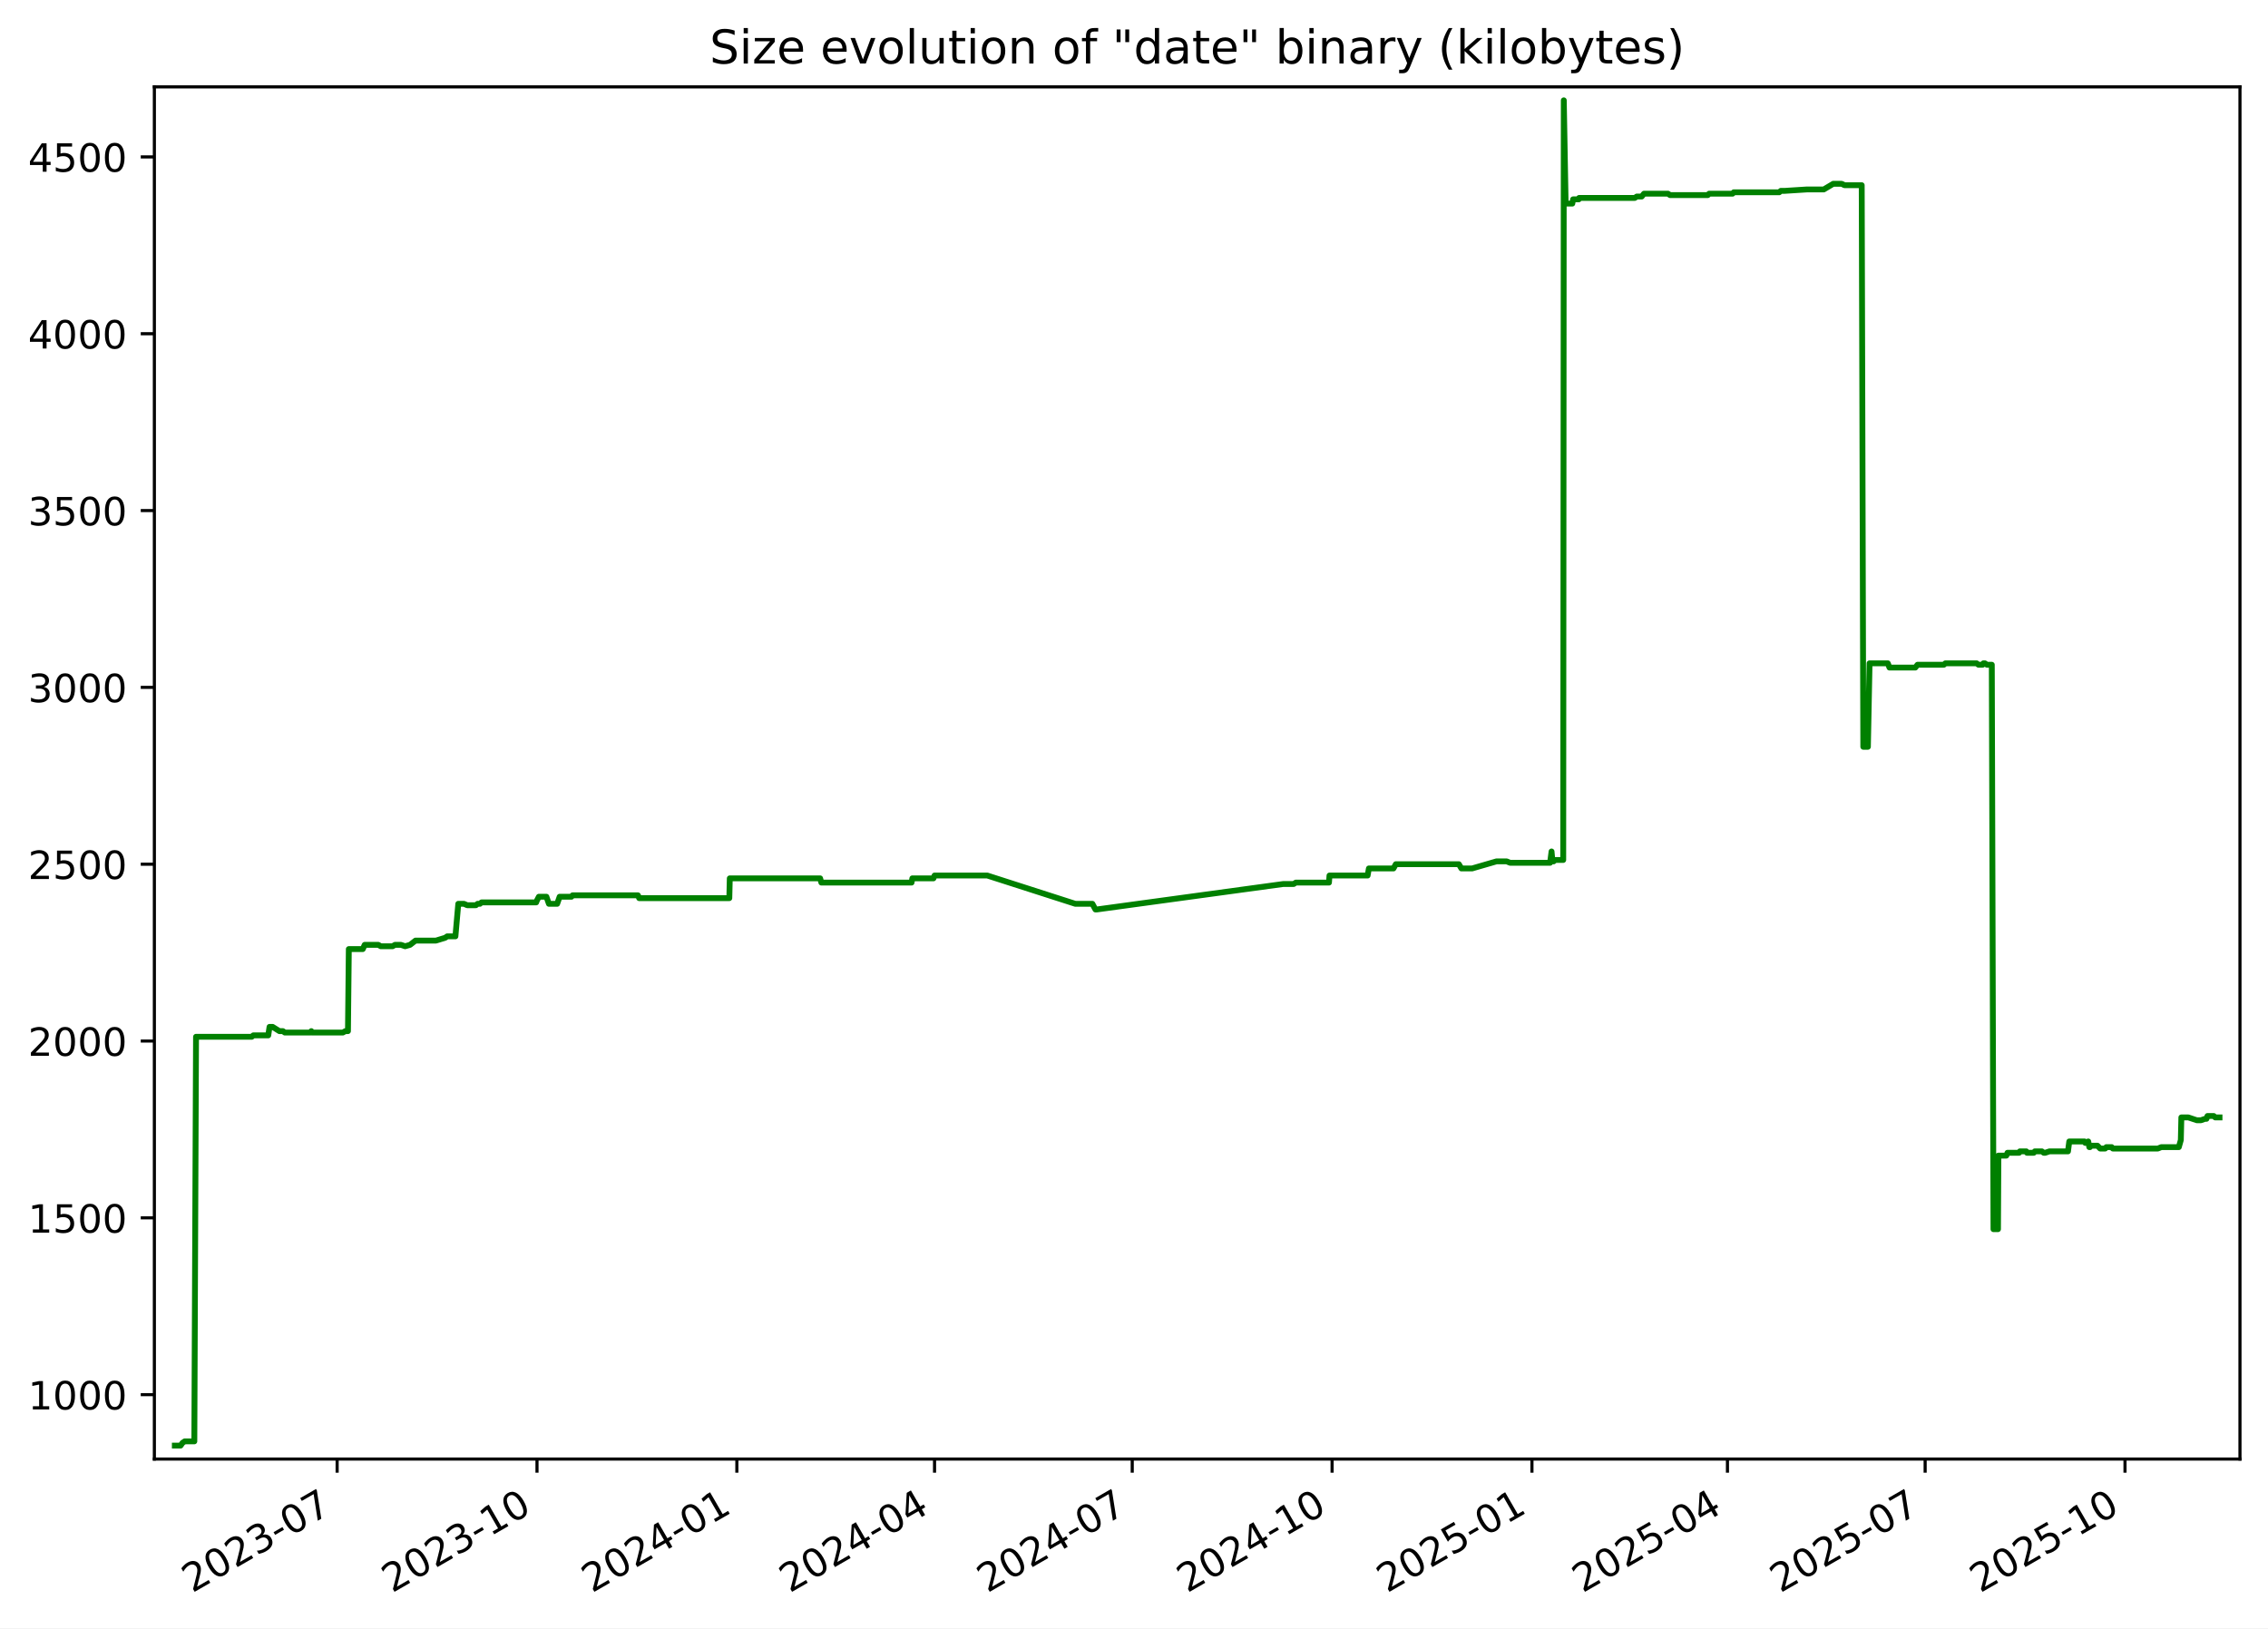
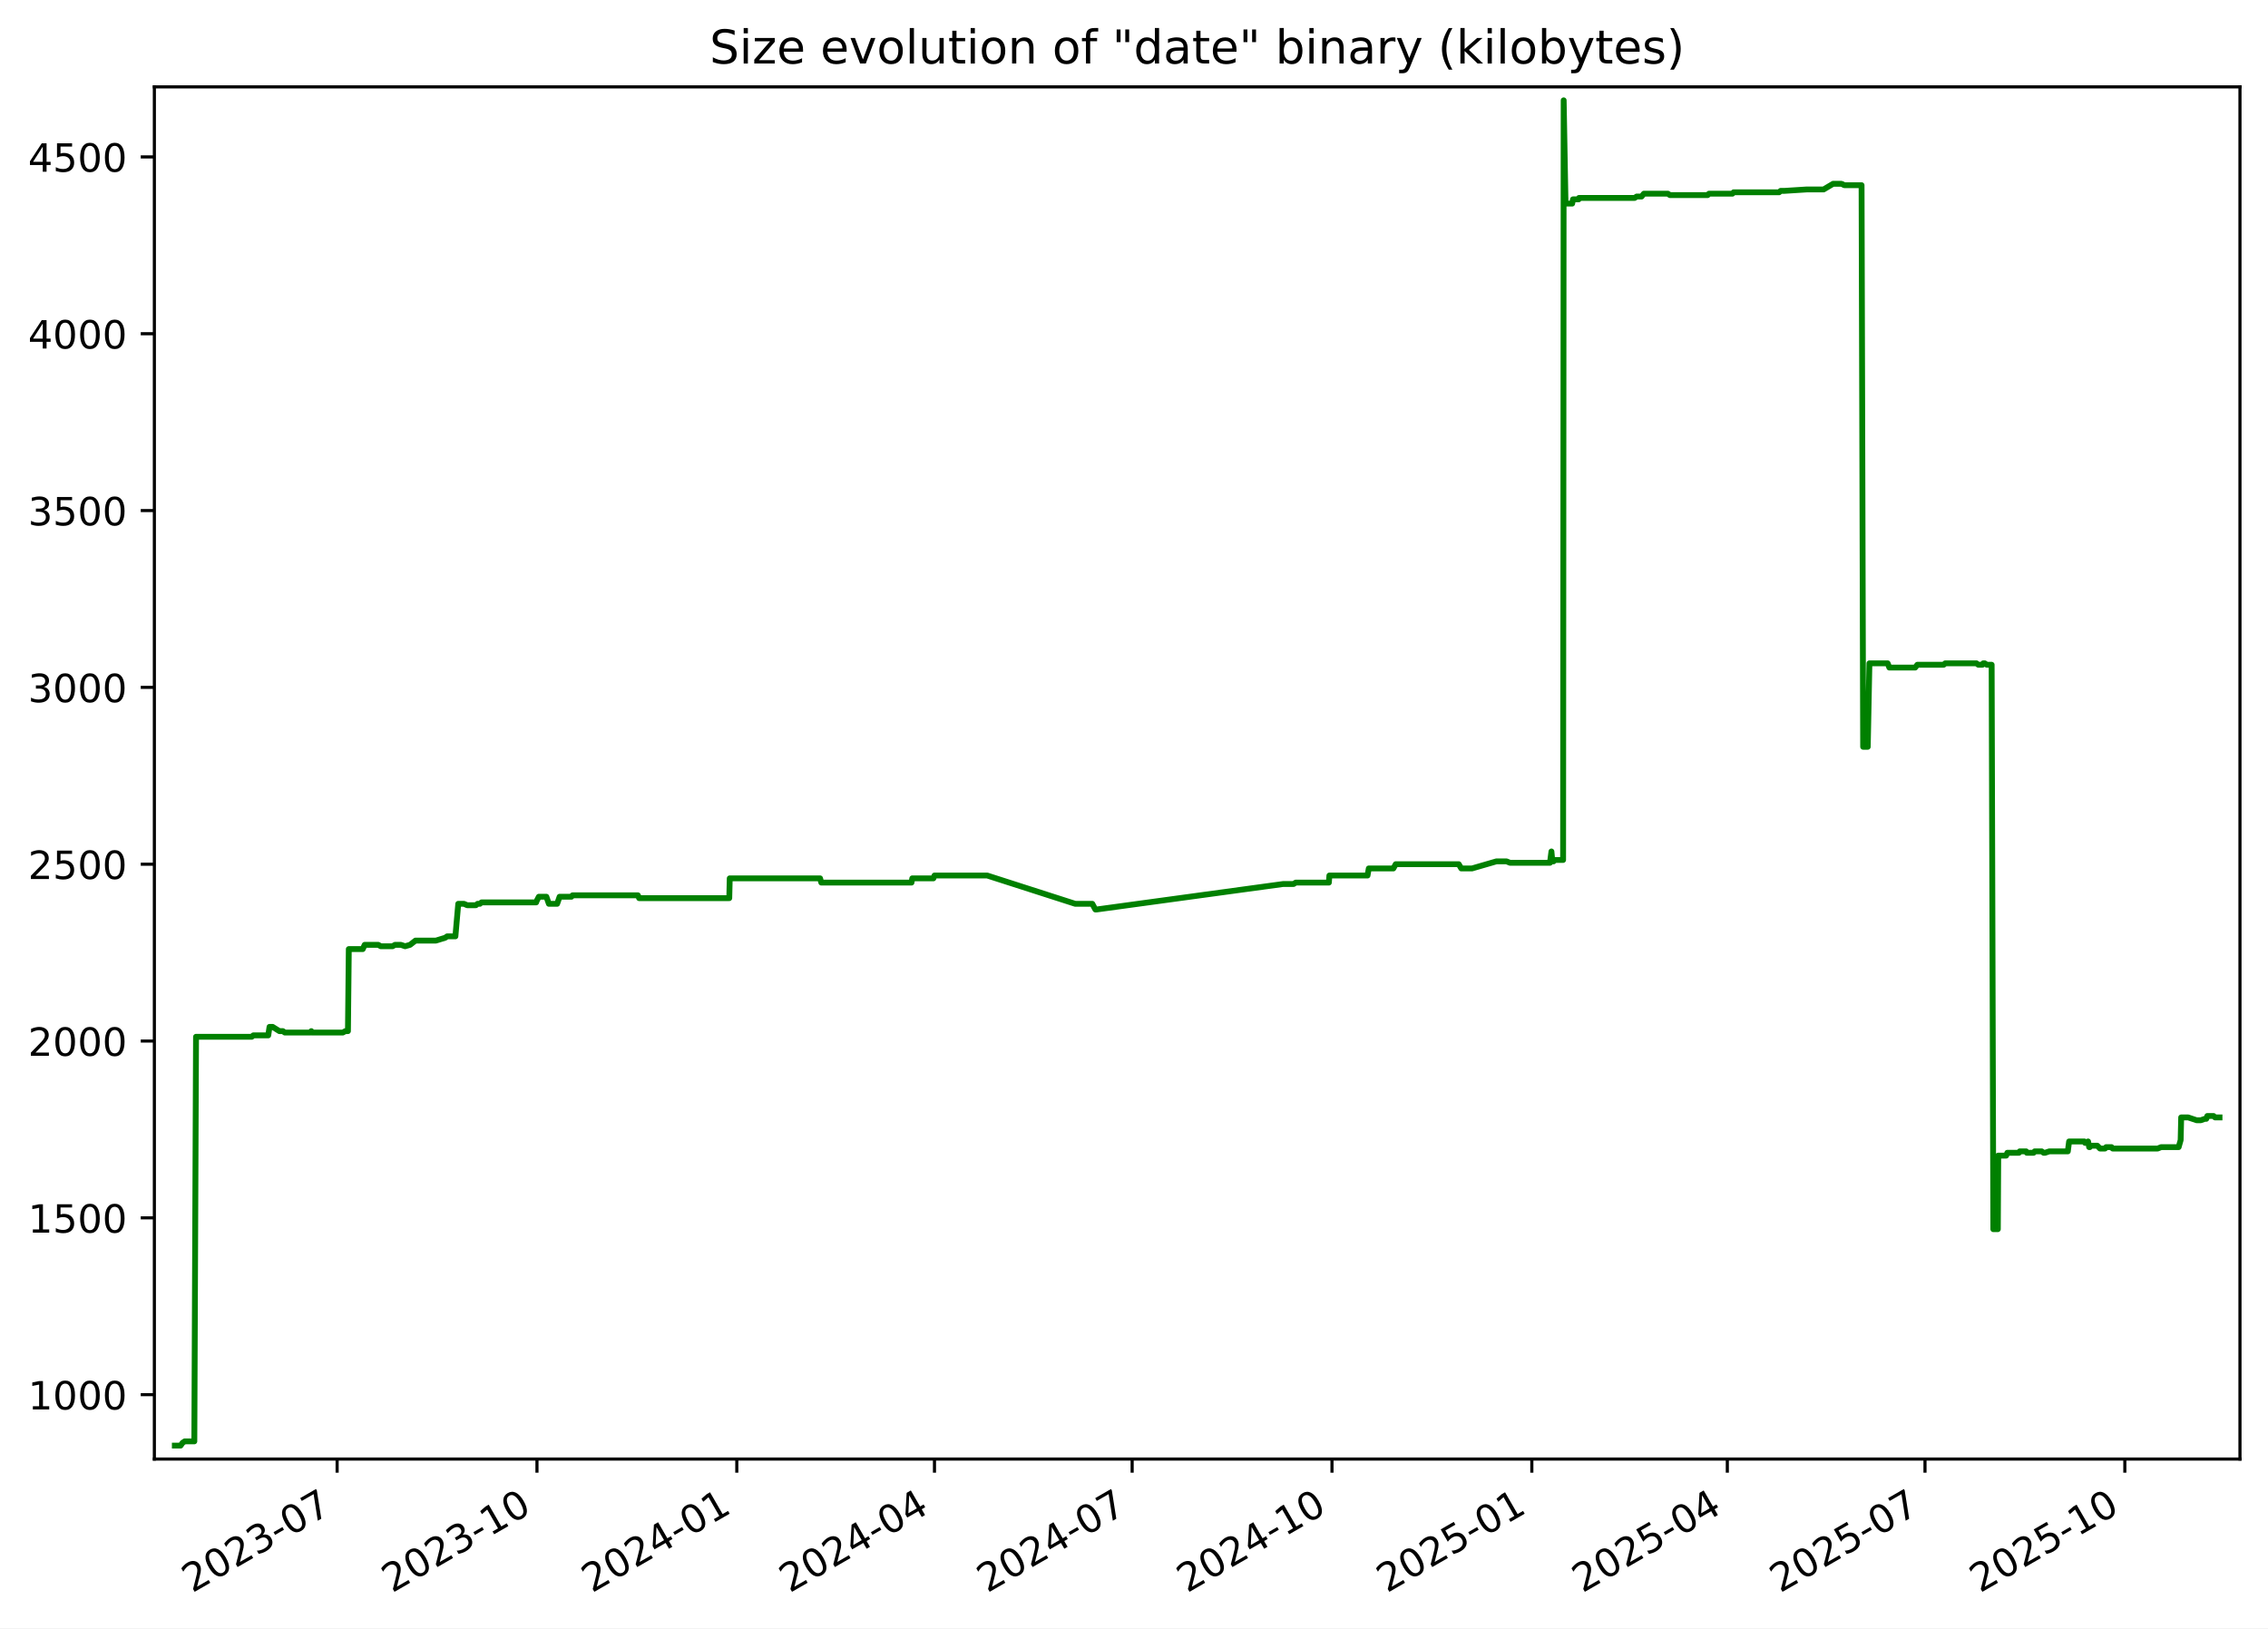
<svg xmlns="http://www.w3.org/2000/svg" xmlns:xlink="http://www.w3.org/1999/xlink" width="582.53pt" height="418.303pt" viewBox="0 0 582.53 418.303" version="1.1">
  <defs>
    <style type="text/css">*{stroke-linejoin: round; stroke-linecap: butt}</style>
  </defs>
  <g id="figure_1">
    <g id="patch_1">
      <path d="M -0 418.303  L 582.53 418.303  L 582.53 0  L -0 0  z " style="fill: #ffffff" />
    </g>
    <g id="axes_1">
      <g id="patch_2">
        <path d="M 39.65 374.83  L 575.33 374.83  L 575.33 22.318  L 39.65 22.318  z " style="fill: #ffffff" />
      </g>
      <g id="matplotlib.axis_1">
        <g id="xtick_1">
          <g id="line2d_1">
            <defs>
-               <path id="mc375c77237" d="M 0 0  L 0 3.5  " style="stroke: #000000; stroke-width: 0.8" />
+               <path id="mda9ab17967" d="M 0 0  L 0 3.5  " style="stroke: #000000; stroke-width: 0.8" />
            </defs>
            <g>
-               <use xlink:href="#mc375c77237" x="86.593" y="374.83" style="stroke: #000000; stroke-width: 0.8" />
+               <use xlink:href="#mda9ab17967" x="86.59" y="374.83" style="stroke: #000000; stroke-width: 0.8" />
            </g>
          </g>
          <g id="text_1">
-             <g transform="translate(49.36863 409.302) rotate(-30) scale(0.1 -0.1)">
+             <g transform="translate(49.36508 409.302) rotate(-30) scale(0.1 -0.1)">
              <defs>
                <path id="DejaVuSans-32" d="M 1228 531  L 3431 531  L 3431 0  L 469 0  L 469 531  Q 828 903 1448 1529  Q 2069 2156 2228 2338  Q 2531 2678 2651 2914  Q 2772 3150 2772 3378  Q 2772 3750 2511 3984  Q 2250 4219 1831 4219  Q 1534 4219 1204 4116  Q 875 4013 500 3803  L 500 4441  Q 881 4594 1212 4672  Q 1544 4750 1819 4750  Q 2544 4750 2975 4387  Q 3406 4025 3406 3419  Q 3406 3131 3298 2873  Q 3191 2616 2906 2266  Q 2828 2175 2409 1742  Q 1991 1309 1228 531  z " transform="scale(0.015625)" />
                <path id="DejaVuSans-30" d="M 2034 4250  Q 1547 4250 1301 3770  Q 1056 3291 1056 2328  Q 1056 1369 1301 889  Q 1547 409 2034 409  Q 2525 409 2770 889  Q 3016 1369 3016 2328  Q 3016 3291 2770 3770  Q 2525 4250 2034 4250  z M 2034 4750  Q 2819 4750 3233 4129  Q 3647 3509 3647 2328  Q 3647 1150 3233 529  Q 2819 -91 2034 -91  Q 1250 -91 836 529  Q 422 1150 422 2328  Q 422 3509 836 4129  Q 1250 4750 2034 4750  z " transform="scale(0.015625)" />
                <path id="DejaVuSans-33" d="M 2597 2516  Q 3050 2419 3304 2112  Q 3559 1806 3559 1356  Q 3559 666 3084 287  Q 2609 -91 1734 -91  Q 1441 -91 1130 -33  Q 819 25 488 141  L 488 750  Q 750 597 1062 519  Q 1375 441 1716 441  Q 2309 441 2620 675  Q 2931 909 2931 1356  Q 2931 1769 2642 2001  Q 2353 2234 1838 2234  L 1294 2234  L 1294 2753  L 1863 2753  Q 2328 2753 2575 2939  Q 2822 3125 2822 3475  Q 2822 3834 2567 4026  Q 2313 4219 1838 4219  Q 1578 4219 1281 4162  Q 984 4106 628 3988  L 628 4550  Q 988 4650 1302 4700  Q 1616 4750 1894 4750  Q 2613 4750 3031 4423  Q 3450 4097 3450 3541  Q 3450 3153 3228 2886  Q 3006 2619 2597 2516  z " transform="scale(0.015625)" />
                <path id="DejaVuSans-2d" d="M 313 2009  L 1997 2009  L 1997 1497  L 313 1497  L 313 2009  z " transform="scale(0.015625)" />
                <path id="DejaVuSans-37" d="M 525 4666  L 3525 4666  L 3525 4397  L 1831 0  L 1172 0  L 2766 4134  L 525 4134  L 525 4666  z " transform="scale(0.015625)" />
              </defs>
              <use xlink:href="#DejaVuSans-32" />
              <use xlink:href="#DejaVuSans-30" x="63.623" />
              <use xlink:href="#DejaVuSans-32" x="127.246" />
              <use xlink:href="#DejaVuSans-33" x="190.869" />
              <use xlink:href="#DejaVuSans-2d" x="254.492" />
              <use xlink:href="#DejaVuSans-30" x="290.576" />
              <use xlink:href="#DejaVuSans-37" x="354.199" />
            </g>
          </g>
        </g>
        <g id="xtick_2">
          <g id="line2d_2">
            <g>
-               <use xlink:href="#mc375c77237" x="137.927" y="374.83" style="stroke: #000000; stroke-width: 0.8" />
+               <use xlink:href="#mda9ab17967" x="137.919" y="374.83" style="stroke: #000000; stroke-width: 0.8" />
            </g>
          </g>
          <g id="text_2">
-             <g transform="translate(100.7017 409.302) rotate(-30) scale(0.1 -0.1)">
+             <g transform="translate(100.6938 409.302) rotate(-30) scale(0.1 -0.1)">
              <defs>
                <path id="DejaVuSans-31" d="M 794 531  L 1825 531  L 1825 4091  L 703 3866  L 703 4441  L 1819 4666  L 2450 4666  L 2450 531  L 3481 531  L 3481 0  L 794 0  L 794 531  z " transform="scale(0.015625)" />
              </defs>
              <use xlink:href="#DejaVuSans-32" />
              <use xlink:href="#DejaVuSans-30" x="63.623" />
              <use xlink:href="#DejaVuSans-32" x="127.246" />
              <use xlink:href="#DejaVuSans-33" x="190.869" />
              <use xlink:href="#DejaVuSans-2d" x="254.492" />
              <use xlink:href="#DejaVuSans-31" x="290.576" />
              <use xlink:href="#DejaVuSans-30" x="354.199" />
            </g>
          </g>
        </g>
        <g id="xtick_3">
          <g id="line2d_3">
            <g>
-               <use xlink:href="#mc375c77237" x="189.26" y="374.83" style="stroke: #000000; stroke-width: 0.8" />
+               <use xlink:href="#mda9ab17967" x="189.247" y="374.83" style="stroke: #000000; stroke-width: 0.8" />
            </g>
          </g>
          <g id="text_3">
-             <g transform="translate(152.0347 409.302) rotate(-30) scale(0.1 -0.1)">
+             <g transform="translate(152.0224 409.302) rotate(-30) scale(0.1 -0.1)">
              <defs>
                <path id="DejaVuSans-34" d="M 2419 4116  L 825 1625  L 2419 1625  L 2419 4116  z M 2253 4666  L 3047 4666  L 3047 1625  L 3713 1625  L 3713 1100  L 3047 1100  L 3047 0  L 2419 0  L 2419 1100  L 313 1100  L 313 1709  L 2253 4666  z " transform="scale(0.015625)" />
              </defs>
              <use xlink:href="#DejaVuSans-32" />
              <use xlink:href="#DejaVuSans-30" x="63.623" />
              <use xlink:href="#DejaVuSans-32" x="127.246" />
              <use xlink:href="#DejaVuSans-34" x="190.869" />
              <use xlink:href="#DejaVuSans-2d" x="254.492" />
              <use xlink:href="#DejaVuSans-30" x="290.576" />
              <use xlink:href="#DejaVuSans-31" x="354.199" />
            </g>
          </g>
        </g>
        <g id="xtick_4">
          <g id="line2d_4">
            <g>
-               <use xlink:href="#mc375c77237" x="240.035" y="374.83" style="stroke: #000000; stroke-width: 0.8" />
+               <use xlink:href="#mda9ab17967" x="240.018" y="374.83" style="stroke: #000000; stroke-width: 0.8" />
            </g>
          </g>
          <g id="text_4">
-             <g transform="translate(202.8098 409.302) rotate(-30) scale(0.1 -0.1)">
+             <g transform="translate(202.7932 409.302) rotate(-30) scale(0.1 -0.1)">
              <use xlink:href="#DejaVuSans-32" />
              <use xlink:href="#DejaVuSans-30" x="63.623" />
              <use xlink:href="#DejaVuSans-32" x="127.246" />
              <use xlink:href="#DejaVuSans-34" x="190.869" />
              <use xlink:href="#DejaVuSans-2d" x="254.492" />
              <use xlink:href="#DejaVuSans-30" x="290.576" />
              <use xlink:href="#DejaVuSans-34" x="354.199" />
            </g>
          </g>
        </g>
        <g id="xtick_5">
          <g id="line2d_5">
            <g>
-               <use xlink:href="#mc375c77237" x="290.81" y="374.83" style="stroke: #000000; stroke-width: 0.8" />
+               <use xlink:href="#mda9ab17967" x="290.789" y="374.83" style="stroke: #000000; stroke-width: 0.8" />
            </g>
          </g>
          <g id="text_5">
-             <g transform="translate(253.5849 409.302) rotate(-30) scale(0.1 -0.1)">
+             <g transform="translate(253.564 409.302) rotate(-30) scale(0.1 -0.1)">
              <use xlink:href="#DejaVuSans-32" />
              <use xlink:href="#DejaVuSans-30" x="63.623" />
              <use xlink:href="#DejaVuSans-32" x="127.246" />
              <use xlink:href="#DejaVuSans-34" x="190.869" />
              <use xlink:href="#DejaVuSans-2d" x="254.492" />
              <use xlink:href="#DejaVuSans-30" x="290.576" />
              <use xlink:href="#DejaVuSans-37" x="354.199" />
            </g>
          </g>
        </g>
        <g id="xtick_6">
          <g id="line2d_6">
            <g>
-               <use xlink:href="#mc375c77237" x="342.143" y="374.83" style="stroke: #000000; stroke-width: 0.8" />
+               <use xlink:href="#mda9ab17967" x="342.117" y="374.83" style="stroke: #000000; stroke-width: 0.8" />
            </g>
          </g>
          <g id="text_6">
-             <g transform="translate(304.918 409.302) rotate(-30) scale(0.1 -0.1)">
+             <g transform="translate(304.8926 409.302) rotate(-30) scale(0.1 -0.1)">
              <use xlink:href="#DejaVuSans-32" />
              <use xlink:href="#DejaVuSans-30" x="63.623" />
              <use xlink:href="#DejaVuSans-32" x="127.246" />
              <use xlink:href="#DejaVuSans-34" x="190.869" />
              <use xlink:href="#DejaVuSans-2d" x="254.492" />
              <use xlink:href="#DejaVuSans-31" x="290.576" />
              <use xlink:href="#DejaVuSans-30" x="354.199" />
            </g>
          </g>
        </g>
        <g id="xtick_7">
          <g id="line2d_7">
            <g>
-               <use xlink:href="#mc375c77237" x="393.476" y="374.83" style="stroke: #000000; stroke-width: 0.8" />
+               <use xlink:href="#mda9ab17967" x="393.446" y="374.83" style="stroke: #000000; stroke-width: 0.8" />
            </g>
          </g>
          <g id="text_7">
-             <g transform="translate(356.251 409.302) rotate(-30) scale(0.1 -0.1)">
+             <g transform="translate(356.2213 409.302) rotate(-30) scale(0.1 -0.1)">
              <defs>
                <path id="DejaVuSans-35" d="M 691 4666  L 3169 4666  L 3169 4134  L 1269 4134  L 1269 2991  Q 1406 3038 1543 3061  Q 1681 3084 1819 3084  Q 2600 3084 3056 2656  Q 3513 2228 3513 1497  Q 3513 744 3044 326  Q 2575 -91 1722 -91  Q 1428 -91 1123 -41  Q 819 9 494 109  L 494 744  Q 775 591 1075 516  Q 1375 441 1709 441  Q 2250 441 2565 725  Q 2881 1009 2881 1497  Q 2881 1984 2565 2268  Q 2250 2553 1709 2553  Q 1456 2553 1204 2497  Q 953 2441 691 2322  L 691 4666  z " transform="scale(0.015625)" />
              </defs>
              <use xlink:href="#DejaVuSans-32" />
              <use xlink:href="#DejaVuSans-30" x="63.623" />
              <use xlink:href="#DejaVuSans-32" x="127.246" />
              <use xlink:href="#DejaVuSans-35" x="190.869" />
              <use xlink:href="#DejaVuSans-2d" x="254.492" />
              <use xlink:href="#DejaVuSans-30" x="290.576" />
              <use xlink:href="#DejaVuSans-31" x="354.199" />
            </g>
          </g>
        </g>
        <g id="xtick_8">
          <g id="line2d_8">
            <g>
-               <use xlink:href="#mc375c77237" x="443.693" y="374.83" style="stroke: #000000; stroke-width: 0.8" />
+               <use xlink:href="#mda9ab17967" x="443.659" y="374.83" style="stroke: #000000; stroke-width: 0.8" />
            </g>
          </g>
          <g id="text_8">
-             <g transform="translate(406.4681 409.302) rotate(-30) scale(0.1 -0.1)">
+             <g transform="translate(406.4341 409.302) rotate(-30) scale(0.1 -0.1)">
              <use xlink:href="#DejaVuSans-32" />
              <use xlink:href="#DejaVuSans-30" x="63.623" />
              <use xlink:href="#DejaVuSans-32" x="127.246" />
              <use xlink:href="#DejaVuSans-35" x="190.869" />
              <use xlink:href="#DejaVuSans-2d" x="254.492" />
              <use xlink:href="#DejaVuSans-30" x="290.576" />
              <use xlink:href="#DejaVuSans-34" x="354.199" />
            </g>
          </g>
        </g>
        <g id="xtick_9">
          <g id="line2d_9">
            <g>
-               <use xlink:href="#mc375c77237" x="494.468" y="374.83" style="stroke: #000000; stroke-width: 0.8" />
+               <use xlink:href="#mda9ab17967" x="494.43" y="374.83" style="stroke: #000000; stroke-width: 0.8" />
            </g>
          </g>
          <g id="text_9">
-             <g transform="translate(457.2432 409.302) rotate(-30) scale(0.1 -0.1)">
+             <g transform="translate(457.2049 409.302) rotate(-30) scale(0.1 -0.1)">
              <use xlink:href="#DejaVuSans-32" />
              <use xlink:href="#DejaVuSans-30" x="63.623" />
              <use xlink:href="#DejaVuSans-32" x="127.246" />
              <use xlink:href="#DejaVuSans-35" x="190.869" />
              <use xlink:href="#DejaVuSans-2d" x="254.492" />
              <use xlink:href="#DejaVuSans-30" x="290.576" />
              <use xlink:href="#DejaVuSans-37" x="354.199" />
            </g>
          </g>
        </g>
        <g id="xtick_10">
          <g id="line2d_10">
            <g>
-               <use xlink:href="#mc375c77237" x="545.801" y="374.83" style="stroke: #000000; stroke-width: 0.8" />
+               <use xlink:href="#mda9ab17967" x="545.758" y="374.83" style="stroke: #000000; stroke-width: 0.8" />
            </g>
          </g>
          <g id="text_10">
-             <g transform="translate(508.5763 409.302) rotate(-30) scale(0.1 -0.1)">
+             <g transform="translate(508.5336 409.302) rotate(-30) scale(0.1 -0.1)">
              <use xlink:href="#DejaVuSans-32" />
              <use xlink:href="#DejaVuSans-30" x="63.623" />
              <use xlink:href="#DejaVuSans-32" x="127.246" />
              <use xlink:href="#DejaVuSans-35" x="190.869" />
              <use xlink:href="#DejaVuSans-2d" x="254.492" />
              <use xlink:href="#DejaVuSans-31" x="290.576" />
              <use xlink:href="#DejaVuSans-30" x="354.199" />
            </g>
          </g>
        </g>
      </g>
      <g id="matplotlib.axis_2">
        <g id="ytick_1">
          <g id="line2d_11">
            <defs>
-               <path id="m09cba56d28" d="M 0 0  L -3.5 0  " style="stroke: #000000; stroke-width: 0.8" />
+               <path id="m8a276d23e8" d="M 0 0  L -3.5 0  " style="stroke: #000000; stroke-width: 0.8" />
            </defs>
            <g>
-               <use xlink:href="#m09cba56d28" x="39.65" y="358.291" style="stroke: #000000; stroke-width: 0.8" />
+               <use xlink:href="#m8a276d23e8" x="39.65" y="358.291" style="stroke: #000000; stroke-width: 0.8" />
            </g>
          </g>
          <g id="text_11">
            <g transform="translate(7.2 362.0907) scale(0.1 -0.1)">
              <use xlink:href="#DejaVuSans-31" />
              <use xlink:href="#DejaVuSans-30" x="63.623" />
              <use xlink:href="#DejaVuSans-30" x="127.246" />
              <use xlink:href="#DejaVuSans-30" x="190.869" />
            </g>
          </g>
        </g>
        <g id="ytick_2">
          <g id="line2d_12">
            <g>
-               <use xlink:href="#m09cba56d28" x="39.65" y="312.866" style="stroke: #000000; stroke-width: 0.8" />
+               <use xlink:href="#m8a276d23e8" x="39.65" y="312.866" style="stroke: #000000; stroke-width: 0.8" />
            </g>
          </g>
          <g id="text_12">
            <g transform="translate(7.2 316.6648) scale(0.1 -0.1)">
              <use xlink:href="#DejaVuSans-31" />
              <use xlink:href="#DejaVuSans-35" x="63.623" />
              <use xlink:href="#DejaVuSans-30" x="127.246" />
              <use xlink:href="#DejaVuSans-30" x="190.869" />
            </g>
          </g>
        </g>
        <g id="ytick_3">
          <g id="line2d_13">
            <g>
-               <use xlink:href="#m09cba56d28" x="39.65" y="267.44" style="stroke: #000000; stroke-width: 0.8" />
+               <use xlink:href="#m8a276d23e8" x="39.65" y="267.44" style="stroke: #000000; stroke-width: 0.8" />
            </g>
          </g>
          <g id="text_13">
            <g transform="translate(7.2 271.239) scale(0.1 -0.1)">
              <use xlink:href="#DejaVuSans-32" />
              <use xlink:href="#DejaVuSans-30" x="63.623" />
              <use xlink:href="#DejaVuSans-30" x="127.246" />
              <use xlink:href="#DejaVuSans-30" x="190.869" />
            </g>
          </g>
        </g>
        <g id="ytick_4">
          <g id="line2d_14">
            <g>
-               <use xlink:href="#m09cba56d28" x="39.65" y="222.014" style="stroke: #000000; stroke-width: 0.8" />
+               <use xlink:href="#m8a276d23e8" x="39.65" y="222.014" style="stroke: #000000; stroke-width: 0.8" />
            </g>
          </g>
          <g id="text_14">
            <g transform="translate(7.2 225.8131) scale(0.1 -0.1)">
              <use xlink:href="#DejaVuSans-32" />
              <use xlink:href="#DejaVuSans-35" x="63.623" />
              <use xlink:href="#DejaVuSans-30" x="127.246" />
              <use xlink:href="#DejaVuSans-30" x="190.869" />
            </g>
          </g>
        </g>
        <g id="ytick_5">
          <g id="line2d_15">
            <g>
-               <use xlink:href="#m09cba56d28" x="39.65" y="176.588" style="stroke: #000000; stroke-width: 0.8" />
+               <use xlink:href="#m8a276d23e8" x="39.65" y="176.588" style="stroke: #000000; stroke-width: 0.8" />
            </g>
          </g>
          <g id="text_15">
            <g transform="translate(7.2 180.3872) scale(0.1 -0.1)">
              <use xlink:href="#DejaVuSans-33" />
              <use xlink:href="#DejaVuSans-30" x="63.623" />
              <use xlink:href="#DejaVuSans-30" x="127.246" />
              <use xlink:href="#DejaVuSans-30" x="190.869" />
            </g>
          </g>
        </g>
        <g id="ytick_6">
          <g id="line2d_16">
            <g>
-               <use xlink:href="#m09cba56d28" x="39.65" y="131.162" style="stroke: #000000; stroke-width: 0.8" />
+               <use xlink:href="#m8a276d23e8" x="39.65" y="131.162" style="stroke: #000000; stroke-width: 0.8" />
            </g>
          </g>
          <g id="text_16">
            <g transform="translate(7.2 134.9614) scale(0.1 -0.1)">
              <use xlink:href="#DejaVuSans-33" />
              <use xlink:href="#DejaVuSans-35" x="63.623" />
              <use xlink:href="#DejaVuSans-30" x="127.246" />
              <use xlink:href="#DejaVuSans-30" x="190.869" />
            </g>
          </g>
        </g>
        <g id="ytick_7">
          <g id="line2d_17">
            <g>
-               <use xlink:href="#m09cba56d28" x="39.65" y="85.736" style="stroke: #000000; stroke-width: 0.8" />
+               <use xlink:href="#m8a276d23e8" x="39.65" y="85.736" style="stroke: #000000; stroke-width: 0.8" />
            </g>
          </g>
          <g id="text_17">
            <g transform="translate(7.2 89.53549) scale(0.1 -0.1)">
              <use xlink:href="#DejaVuSans-34" />
              <use xlink:href="#DejaVuSans-30" x="63.623" />
              <use xlink:href="#DejaVuSans-30" x="127.246" />
              <use xlink:href="#DejaVuSans-30" x="190.869" />
            </g>
          </g>
        </g>
        <g id="ytick_8">
          <g id="line2d_18">
            <g>
-               <use xlink:href="#m09cba56d28" x="39.65" y="40.31" style="stroke: #000000; stroke-width: 0.8" />
+               <use xlink:href="#m8a276d23e8" x="39.65" y="40.31" style="stroke: #000000; stroke-width: 0.8" />
            </g>
          </g>
          <g id="text_18">
            <g transform="translate(7.2 44.10962) scale(0.1 -0.1)">
              <use xlink:href="#DejaVuSans-34" />
              <use xlink:href="#DejaVuSans-35" x="63.623" />
              <use xlink:href="#DejaVuSans-30" x="127.246" />
              <use xlink:href="#DejaVuSans-30" x="190.869" />
            </g>
          </g>
        </g>
      </g>
      <g id="line2d_19">
-         <path d="M 44.902 371.374  L 46.379 371.374  L 46.895 370.647  L 47.455 370.284  L 49.915 370.284  L 50.35 266.35  L 64.661 266.35  L 65.06 265.986  L 68.902 265.986  L 69.229 263.806  L 70.026 263.806  L 71.765 264.896  L 72.661 264.896  L 73.157 265.259  L 79.726 265.259  L 79.963 264.896  L 80.104 265.259  L 88.056 265.259  L 88.703 264.896  L 89.374 264.896  L 89.593 243.818  L 93.183 243.818  L 93.669 242.728  L 97.173 242.728  L 97.796 243.091  L 100.826 243.091  L 101.459 242.728  L 102.986 242.728  L 104.056 243.091  L 105.321 242.728  L 106.722 241.638  L 111.972 241.638  L 114.347 240.911  L 114.869 240.548  L 116.974 240.548  L 117.709 232.189  L 119.17 232.189  L 120.014 232.553  L 122.223 232.553  L 122.676 232.189  L 123.269 232.189  L 123.679 231.826  L 137.716 231.826  L 137.84 231.462  L 138.407 230.372  L 140.343 230.372  L 140.99 232.189  L 143.107 232.189  L 143.742 230.372  L 146.772 230.372  L 147.066 230.009  L 163.855 230.009  L 164.174 230.736  L 187.323 230.736  L 187.444 225.648  L 210.649 225.648  L 210.963 226.738  L 234.131 226.738  L 234.329 225.648  L 239.756 225.648  L 240.039 224.921  L 253.583 224.921  L 276.197 232.189  L 280.574 232.189  L 281.36 233.643  L 281.7 233.643  L 329.58 227.102  L 332.271 227.102  L 332.829 226.738  L 341.343 226.738  L 341.476 224.921  L 351.269 224.921  L 351.594 223.104  L 357.91 223.104  L 358.513 222.014  L 374.701 222.014  L 375.356 223.104  L 378.103 223.104  L 384.371 221.287  L 386.984 221.287  L 387.866 221.65  L 398.138 221.65  L 398.51 218.743  L 398.744 221.287  L 399.04 221.287  L 399.452 220.924  L 401.512 220.924  L 401.656 25.774  L 402.121 51.939  L 402.353 52.303  L 403.844 52.303  L 404.046 51.213  L 405.508 51.213  L 405.585 50.849  L 419.885 50.849  L 420.413 50.486  L 421.669 50.486  L 422.255 49.759  L 428.425 49.759  L 428.951 50.122  L 438.642 50.122  L 438.985 49.759  L 444.998 49.759  L 445.327 49.396  L 457.007 49.396  L 457.395 49.032  L 458.396 49.032  L 464.106 48.669  L 468.424 48.669  L 470.862 47.215  L 473.021 47.215  L 473.759 47.579  L 478.178 47.579  L 478.582 191.851  L 479.766 191.851  L 480.19 170.41  L 484.883 170.41  L 485.307 171.5  L 491.941 171.5  L 492.511 170.773  L 499.273 170.773  L 499.657 170.41  L 507.696 170.41  L 508.164 170.773  L 509.225 170.773  L 509.426 170.41  L 509.82 170.41  L 510.347 170.773  L 511.59 170.773  L 512.022 315.773  L 513.181 315.773  L 513.28 296.876  L 515.323 296.876  L 515.618 296.149  L 518.611 296.149  L 518.802 295.785  L 520.448 295.785  L 520.62 296.149  L 522.366 296.149  L 522.643 295.785  L 524.45 295.785  L 524.935 296.149  L 525.314 296.149  L 526.397 295.785  L 531.156 295.785  L 531.487 293.242  L 535.413 293.242  L 535.581 293.605  L 536.361 293.242  L 536.636 294.695  L 536.8 294.695  L 537.11 294.332  L 538.728 294.332  L 539.421 295.059  L 540.713 295.059  L 541.004 294.695  L 542.375 294.695  L 542.672 295.059  L 554.239 295.059  L 555.129 294.695  L 559.627 294.695  L 560.14 292.878  L 560.275 287.064  L 562.071 287.064  L 564.236 287.791  L 565.31 287.791  L 566.347 287.427  L 566.724 287.427  L 566.99 286.7  L 568.592 286.7  L 568.975 287.064  L 570.078 287.064  L 570.078 287.064  " clip-path="url(#p09ab1043b3)" style="fill: none; stroke: #008000; stroke-width: 1.5; stroke-linecap: square" />
+         <path d="M 44.902 371.374  L 46.379 371.374  L 46.895 370.647  L 47.454 370.284  L 49.915 370.284  L 50.349 266.35  L 64.659 266.35  L 65.058 265.986  L 68.9 265.986  L 69.226 263.806  L 70.024 263.806  L 71.763 264.896  L 72.658 264.896  L 73.155 265.259  L 79.723 265.259  L 79.96 264.896  L 80.101 265.259  L 88.052 265.259  L 88.699 264.896  L 89.37 264.896  L 89.589 243.818  L 93.179 243.818  L 93.665 242.728  L 97.168 242.728  L 97.792 243.091  L 100.821 243.091  L 101.455 242.728  L 102.981 242.728  L 104.051 243.091  L 105.316 242.728  L 106.717 241.638  L 111.966 241.638  L 114.341 240.911  L 114.863 240.548  L 116.968 240.548  L 117.702 232.189  L 119.164 232.189  L 120.008 232.553  L 122.216 232.553  L 122.669 232.189  L 123.262 232.189  L 123.672 231.826  L 137.708 231.826  L 137.832 231.462  L 138.399 230.372  L 140.335 230.372  L 140.981 232.189  L 143.099 232.189  L 143.733 230.372  L 146.763 230.372  L 147.058 230.009  L 163.844 230.009  L 164.164 230.736  L 187.311 230.736  L 187.432 225.648  L 210.635 225.648  L 210.949 226.738  L 234.115 226.738  L 234.313 225.648  L 239.739 225.648  L 240.022 224.921  L 253.565 224.921  L 276.178 232.189  L 280.554 232.189  L 281.34 233.643  L 281.68 233.643  L 329.556 227.102  L 332.246 227.102  L 332.805 226.738  L 341.318 226.738  L 341.451 224.921  L 351.243 224.921  L 351.568 223.104  L 357.883 223.104  L 358.487 222.014  L 374.673 222.014  L 375.328 223.104  L 378.075 223.104  L 384.342 221.287  L 386.955 221.287  L 387.837 221.65  L 398.108 221.65  L 398.48 218.743  L 398.714 221.287  L 399.01 221.287  L 399.422 220.924  L 401.481 220.924  L 401.626 25.774  L 402.09 51.939  L 402.322 52.303  L 403.814 52.303  L 404.016 51.213  L 405.477 51.213  L 405.554 50.849  L 419.853 50.849  L 420.381 50.486  L 421.637 50.486  L 422.223 49.759  L 428.393 49.759  L 428.918 50.122  L 438.608 50.122  L 438.951 49.759  L 444.964 49.759  L 445.292 49.396  L 456.972 49.396  L 457.36 49.032  L 458.361 49.032  L 464.071 48.669  L 468.388 48.669  L 470.825 47.215  L 472.985 47.215  L 473.723 47.579  L 478.141 47.579  L 478.545 191.851  L 479.729 191.851  L 480.152 170.41  L 484.845 170.41  L 485.27 171.5  L 491.903 171.5  L 492.473 170.773  L 499.234 170.773  L 499.618 170.41  L 507.657 170.41  L 508.124 170.773  L 509.185 170.773  L 509.386 170.41  L 509.78 170.41  L 510.307 170.773  L 511.55 170.773  L 511.982 315.773  L 513.141 315.773  L 513.24 296.876  L 515.283 296.876  L 515.577 296.149  L 518.571 296.149  L 518.762 295.785  L 520.408 295.785  L 520.58 296.149  L 522.325 296.149  L 522.602 295.785  L 524.409 295.785  L 524.895 296.149  L 525.274 296.149  L 526.356 295.785  L 531.114 295.785  L 531.446 293.242  L 535.371 293.242  L 535.539 293.605  L 536.319 293.242  L 536.594 294.695  L 536.759 294.695  L 537.068 294.332  L 538.686 294.332  L 539.378 295.059  L 540.671 295.059  L 540.962 294.695  L 542.333 294.695  L 542.629 295.059  L 554.195 295.059  L 555.085 294.695  L 559.583 294.695  L 560.096 292.878  L 560.231 287.064  L 562.027 287.064  L 564.192 287.791  L 565.266 287.791  L 566.303 287.427  L 566.679 287.427  L 566.945 286.7  L 568.548 286.7  L 568.931 287.064  L 570.078 287.064  L 570.078 287.064  " clip-path="url(#p4793a111a2)" style="fill: none; stroke: #008000; stroke-width: 1.5; stroke-linecap: square" />
      </g>
      <g id="patch_3">
        <path d="M 39.65 374.83  L 39.65 22.318  " style="fill: none; stroke: #000000; stroke-width: 0.8; stroke-linejoin: miter; stroke-linecap: square" />
      </g>
      <g id="patch_4">
        <path d="M 575.33 374.83  L 575.33 22.318  " style="fill: none; stroke: #000000; stroke-width: 0.8; stroke-linejoin: miter; stroke-linecap: square" />
      </g>
      <g id="patch_5">
        <path d="M 39.65 374.83  L 575.33 374.83  " style="fill: none; stroke: #000000; stroke-width: 0.8; stroke-linejoin: miter; stroke-linecap: square" />
      </g>
      <g id="patch_6">
        <path d="M 39.65 22.318  L 575.33 22.318  " style="fill: none; stroke: #000000; stroke-width: 0.8; stroke-linejoin: miter; stroke-linecap: square" />
      </g>
      <g id="text_19">
        <g transform="translate(182.2644 16.31812) scale(0.12 -0.12)">
          <defs>
            <path id="DejaVuSans-53" d="M 3425 4513  L 3425 3897  Q 3066 4069 2747 4153  Q 2428 4238 2131 4238  Q 1616 4238 1336 4038  Q 1056 3838 1056 3469  Q 1056 3159 1242 3001  Q 1428 2844 1947 2747  L 2328 2669  Q 3034 2534 3370 2195  Q 3706 1856 3706 1288  Q 3706 609 3251 259  Q 2797 -91 1919 -91  Q 1588 -91 1214 -16  Q 841 59 441 206  L 441 856  Q 825 641 1194 531  Q 1563 422 1919 422  Q 2459 422 2753 634  Q 3047 847 3047 1241  Q 3047 1584 2836 1778  Q 2625 1972 2144 2069  L 1759 2144  Q 1053 2284 737 2584  Q 422 2884 422 3419  Q 422 4038 858 4394  Q 1294 4750 2059 4750  Q 2388 4750 2728 4690  Q 3069 4631 3425 4513  z " transform="scale(0.015625)" />
            <path id="DejaVuSans-69" d="M 603 3500  L 1178 3500  L 1178 0  L 603 0  L 603 3500  z M 603 4863  L 1178 4863  L 1178 4134  L 603 4134  L 603 4863  z " transform="scale(0.015625)" />
            <path id="DejaVuSans-7a" d="M 353 3500  L 3084 3500  L 3084 2975  L 922 459  L 3084 459  L 3084 0  L 275 0  L 275 525  L 2438 3041  L 353 3041  L 353 3500  z " transform="scale(0.015625)" />
            <path id="DejaVuSans-65" d="M 3597 1894  L 3597 1613  L 953 1613  Q 991 1019 1311 708  Q 1631 397 2203 397  Q 2534 397 2845 478  Q 3156 559 3463 722  L 3463 178  Q 3153 47 2828 -22  Q 2503 -91 2169 -91  Q 1331 -91 842 396  Q 353 884 353 1716  Q 353 2575 817 3079  Q 1281 3584 2069 3584  Q 2775 3584 3186 3129  Q 3597 2675 3597 1894  z M 3022 2063  Q 3016 2534 2758 2815  Q 2500 3097 2075 3097  Q 1594 3097 1305 2825  Q 1016 2553 972 2059  L 3022 2063  z " transform="scale(0.015625)" />
            <path id="DejaVuSans-20" transform="scale(0.015625)" />
            <path id="DejaVuSans-76" d="M 191 3500  L 800 3500  L 1894 563  L 2988 3500  L 3597 3500  L 2284 0  L 1503 0  L 191 3500  z " transform="scale(0.015625)" />
            <path id="DejaVuSans-6f" d="M 1959 3097  Q 1497 3097 1228 2736  Q 959 2375 959 1747  Q 959 1119 1226 758  Q 1494 397 1959 397  Q 2419 397 2687 759  Q 2956 1122 2956 1747  Q 2956 2369 2687 2733  Q 2419 3097 1959 3097  z M 1959 3584  Q 2709 3584 3137 3096  Q 3566 2609 3566 1747  Q 3566 888 3137 398  Q 2709 -91 1959 -91  Q 1206 -91 779 398  Q 353 888 353 1747  Q 353 2609 779 3096  Q 1206 3584 1959 3584  z " transform="scale(0.015625)" />
            <path id="DejaVuSans-6c" d="M 603 4863  L 1178 4863  L 1178 0  L 603 0  L 603 4863  z " transform="scale(0.015625)" />
            <path id="DejaVuSans-75" d="M 544 1381  L 544 3500  L 1119 3500  L 1119 1403  Q 1119 906 1312 657  Q 1506 409 1894 409  Q 2359 409 2629 706  Q 2900 1003 2900 1516  L 2900 3500  L 3475 3500  L 3475 0  L 2900 0  L 2900 538  Q 2691 219 2414 64  Q 2138 -91 1772 -91  Q 1169 -91 856 284  Q 544 659 544 1381  z M 1991 3584  L 1991 3584  z " transform="scale(0.015625)" />
            <path id="DejaVuSans-74" d="M 1172 4494  L 1172 3500  L 2356 3500  L 2356 3053  L 1172 3053  L 1172 1153  Q 1172 725 1289 603  Q 1406 481 1766 481  L 2356 481  L 2356 0  L 1766 0  Q 1100 0 847 248  Q 594 497 594 1153  L 594 3053  L 172 3053  L 172 3500  L 594 3500  L 594 4494  L 1172 4494  z " transform="scale(0.015625)" />
            <path id="DejaVuSans-6e" d="M 3513 2113  L 3513 0  L 2938 0  L 2938 2094  Q 2938 2591 2744 2837  Q 2550 3084 2163 3084  Q 1697 3084 1428 2787  Q 1159 2491 1159 1978  L 1159 0  L 581 0  L 581 3500  L 1159 3500  L 1159 2956  Q 1366 3272 1645 3428  Q 1925 3584 2291 3584  Q 2894 3584 3203 3211  Q 3513 2838 3513 2113  z " transform="scale(0.015625)" />
            <path id="DejaVuSans-66" d="M 2375 4863  L 2375 4384  L 1825 4384  Q 1516 4384 1395 4259  Q 1275 4134 1275 3809  L 1275 3500  L 2222 3500  L 2222 3053  L 1275 3053  L 1275 0  L 697 0  L 697 3053  L 147 3053  L 147 3500  L 697 3500  L 697 3744  Q 697 4328 969 4595  Q 1241 4863 1831 4863  L 2375 4863  z " transform="scale(0.015625)" />
            <path id="DejaVuSans-22" d="M 1147 4666  L 1147 2931  L 616 2931  L 616 4666  L 1147 4666  z M 2328 4666  L 2328 2931  L 1797 2931  L 1797 4666  L 2328 4666  z " transform="scale(0.015625)" />
            <path id="DejaVuSans-64" d="M 2906 2969  L 2906 4863  L 3481 4863  L 3481 0  L 2906 0  L 2906 525  Q 2725 213 2448 61  Q 2172 -91 1784 -91  Q 1150 -91 751 415  Q 353 922 353 1747  Q 353 2572 751 3078  Q 1150 3584 1784 3584  Q 2172 3584 2448 3432  Q 2725 3281 2906 2969  z M 947 1747  Q 947 1113 1208 752  Q 1469 391 1925 391  Q 2381 391 2643 752  Q 2906 1113 2906 1747  Q 2906 2381 2643 2742  Q 2381 3103 1925 3103  Q 1469 3103 1208 2742  Q 947 2381 947 1747  z " transform="scale(0.015625)" />
            <path id="DejaVuSans-61" d="M 2194 1759  Q 1497 1759 1228 1600  Q 959 1441 959 1056  Q 959 750 1161 570  Q 1363 391 1709 391  Q 2188 391 2477 730  Q 2766 1069 2766 1631  L 2766 1759  L 2194 1759  z M 3341 1997  L 3341 0  L 2766 0  L 2766 531  Q 2569 213 2275 61  Q 1981 -91 1556 -91  Q 1019 -91 701 211  Q 384 513 384 1019  Q 384 1609 779 1909  Q 1175 2209 1959 2209  L 2766 2209  L 2766 2266  Q 2766 2663 2505 2880  Q 2244 3097 1772 3097  Q 1472 3097 1187 3025  Q 903 2953 641 2809  L 641 3341  Q 956 3463 1253 3523  Q 1550 3584 1831 3584  Q 2591 3584 2966 3190  Q 3341 2797 3341 1997  z " transform="scale(0.015625)" />
            <path id="DejaVuSans-62" d="M 3116 1747  Q 3116 2381 2855 2742  Q 2594 3103 2138 3103  Q 1681 3103 1420 2742  Q 1159 2381 1159 1747  Q 1159 1113 1420 752  Q 1681 391 2138 391  Q 2594 391 2855 752  Q 3116 1113 3116 1747  z M 1159 2969  Q 1341 3281 1617 3432  Q 1894 3584 2278 3584  Q 2916 3584 3314 3078  Q 3713 2572 3713 1747  Q 3713 922 3314 415  Q 2916 -91 2278 -91  Q 1894 -91 1617 61  Q 1341 213 1159 525  L 1159 0  L 581 0  L 581 4863  L 1159 4863  L 1159 2969  z " transform="scale(0.015625)" />
            <path id="DejaVuSans-72" d="M 2631 2963  Q 2534 3019 2420 3045  Q 2306 3072 2169 3072  Q 1681 3072 1420 2755  Q 1159 2438 1159 1844  L 1159 0  L 581 0  L 581 3500  L 1159 3500  L 1159 2956  Q 1341 3275 1631 3429  Q 1922 3584 2338 3584  Q 2397 3584 2469 3576  Q 2541 3569 2628 3553  L 2631 2963  z " transform="scale(0.015625)" />
            <path id="DejaVuSans-79" d="M 2059 -325  Q 1816 -950 1584 -1140  Q 1353 -1331 966 -1331  L 506 -1331  L 506 -850  L 844 -850  Q 1081 -850 1212 -737  Q 1344 -625 1503 -206  L 1606 56  L 191 3500  L 800 3500  L 1894 763  L 2988 3500  L 3597 3500  L 2059 -325  z " transform="scale(0.015625)" />
            <path id="DejaVuSans-28" d="M 1984 4856  Q 1566 4138 1362 3434  Q 1159 2731 1159 2009  Q 1159 1288 1364 580  Q 1569 -128 1984 -844  L 1484 -844  Q 1016 -109 783 600  Q 550 1309 550 2009  Q 550 2706 781 3412  Q 1013 4119 1484 4856  L 1984 4856  z " transform="scale(0.015625)" />
            <path id="DejaVuSans-6b" d="M 581 4863  L 1159 4863  L 1159 1991  L 2875 3500  L 3609 3500  L 1753 1863  L 3688 0  L 2938 0  L 1159 1709  L 1159 0  L 581 0  L 581 4863  z " transform="scale(0.015625)" />
            <path id="DejaVuSans-73" d="M 2834 3397  L 2834 2853  Q 2591 2978 2328 3040  Q 2066 3103 1784 3103  Q 1356 3103 1142 2972  Q 928 2841 928 2578  Q 928 2378 1081 2264  Q 1234 2150 1697 2047  L 1894 2003  Q 2506 1872 2764 1633  Q 3022 1394 3022 966  Q 3022 478 2636 193  Q 2250 -91 1575 -91  Q 1294 -91 989 -36  Q 684 19 347 128  L 347 722  Q 666 556 975 473  Q 1284 391 1588 391  Q 1994 391 2212 530  Q 2431 669 2431 922  Q 2431 1156 2273 1281  Q 2116 1406 1581 1522  L 1381 1569  Q 847 1681 609 1914  Q 372 2147 372 2553  Q 372 3047 722 3315  Q 1072 3584 1716 3584  Q 2034 3584 2315 3537  Q 2597 3491 2834 3397  z " transform="scale(0.015625)" />
            <path id="DejaVuSans-29" d="M 513 4856  L 1013 4856  Q 1481 4119 1714 3412  Q 1947 2706 1947 2009  Q 1947 1309 1714 600  Q 1481 -109 1013 -844  L 513 -844  Q 928 -128 1133 580  Q 1338 1288 1338 2009  Q 1338 2731 1133 3434  Q 928 4138 513 4856  z " transform="scale(0.015625)" />
          </defs>
          <use xlink:href="#DejaVuSans-53" />
          <use xlink:href="#DejaVuSans-69" x="63.477" />
          <use xlink:href="#DejaVuSans-7a" x="91.26" />
          <use xlink:href="#DejaVuSans-65" x="143.75" />
          <use xlink:href="#DejaVuSans-20" x="205.273" />
          <use xlink:href="#DejaVuSans-65" x="237.061" />
          <use xlink:href="#DejaVuSans-76" x="298.584" />
          <use xlink:href="#DejaVuSans-6f" x="357.764" />
          <use xlink:href="#DejaVuSans-6c" x="418.945" />
          <use xlink:href="#DejaVuSans-75" x="446.729" />
          <use xlink:href="#DejaVuSans-74" x="510.107" />
          <use xlink:href="#DejaVuSans-69" x="549.316" />
          <use xlink:href="#DejaVuSans-6f" x="577.1" />
          <use xlink:href="#DejaVuSans-6e" x="638.281" />
          <use xlink:href="#DejaVuSans-20" x="701.66" />
          <use xlink:href="#DejaVuSans-6f" x="733.447" />
          <use xlink:href="#DejaVuSans-66" x="794.629" />
          <use xlink:href="#DejaVuSans-20" x="829.834" />
          <use xlink:href="#DejaVuSans-22" x="861.621" />
          <use xlink:href="#DejaVuSans-64" x="907.617" />
          <use xlink:href="#DejaVuSans-61" x="971.094" />
          <use xlink:href="#DejaVuSans-74" x="1032.373" />
          <use xlink:href="#DejaVuSans-65" x="1071.582" />
          <use xlink:href="#DejaVuSans-22" x="1133.105" />
          <use xlink:href="#DejaVuSans-20" x="1179.102" />
          <use xlink:href="#DejaVuSans-62" x="1210.889" />
          <use xlink:href="#DejaVuSans-69" x="1274.365" />
          <use xlink:href="#DejaVuSans-6e" x="1302.148" />
          <use xlink:href="#DejaVuSans-61" x="1365.527" />
          <use xlink:href="#DejaVuSans-72" x="1426.807" />
          <use xlink:href="#DejaVuSans-79" x="1467.92" />
          <use xlink:href="#DejaVuSans-20" x="1527.1" />
          <use xlink:href="#DejaVuSans-28" x="1558.887" />
          <use xlink:href="#DejaVuSans-6b" x="1597.9" />
          <use xlink:href="#DejaVuSans-69" x="1655.811" />
          <use xlink:href="#DejaVuSans-6c" x="1683.594" />
          <use xlink:href="#DejaVuSans-6f" x="1711.377" />
          <use xlink:href="#DejaVuSans-62" x="1772.559" />
          <use xlink:href="#DejaVuSans-79" x="1836.035" />
          <use xlink:href="#DejaVuSans-74" x="1895.215" />
          <use xlink:href="#DejaVuSans-65" x="1934.424" />
          <use xlink:href="#DejaVuSans-73" x="1995.947" />
          <use xlink:href="#DejaVuSans-29" x="2048.047" />
        </g>
      </g>
    </g>
  </g>
  <defs>
-     <clipPath id="p09ab1043b3">
+     <clipPath id="p4793a111a2">
      <rect x="39.65" y="22.318" width="535.68" height="352.512" />
    </clipPath>
  </defs>
</svg>
